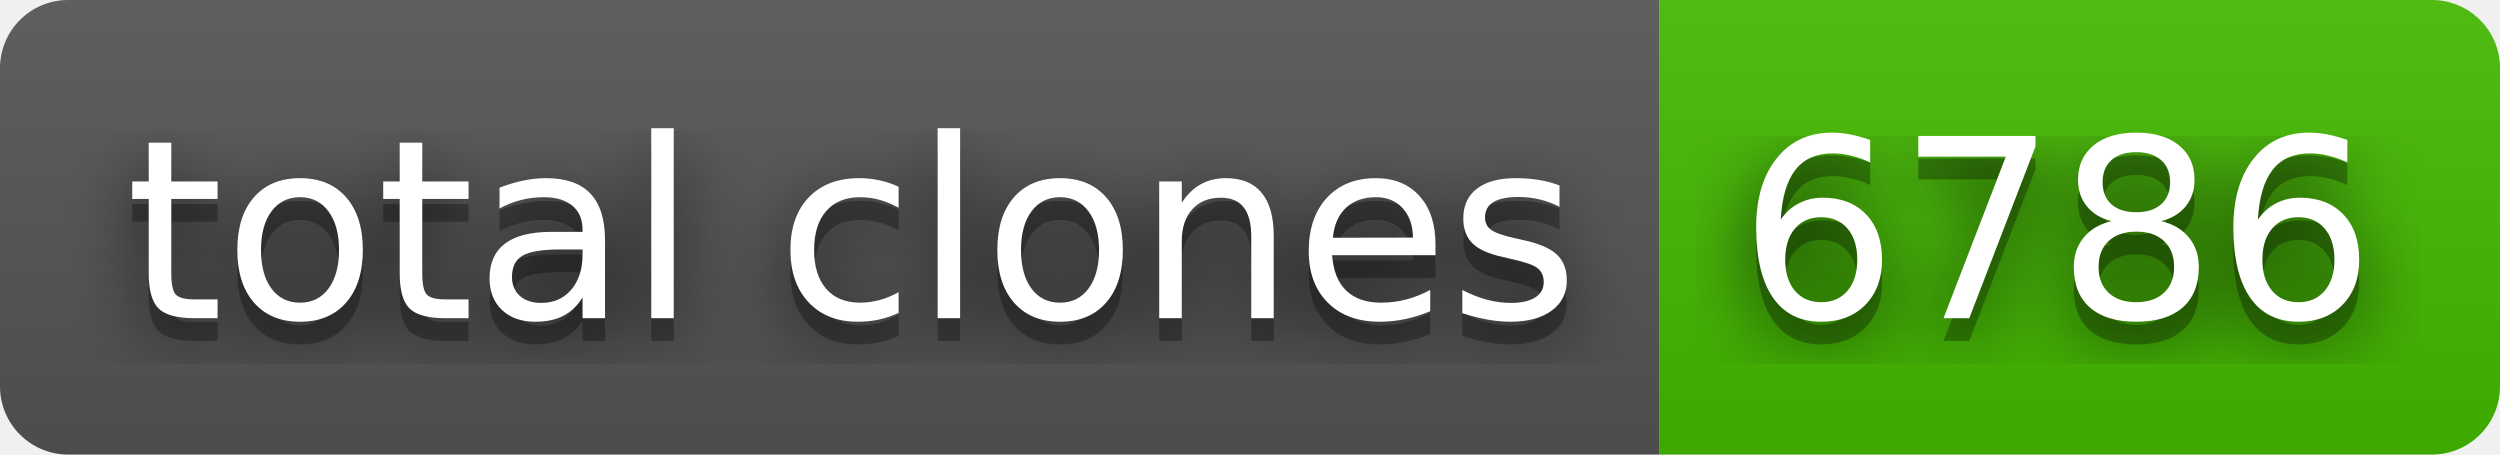
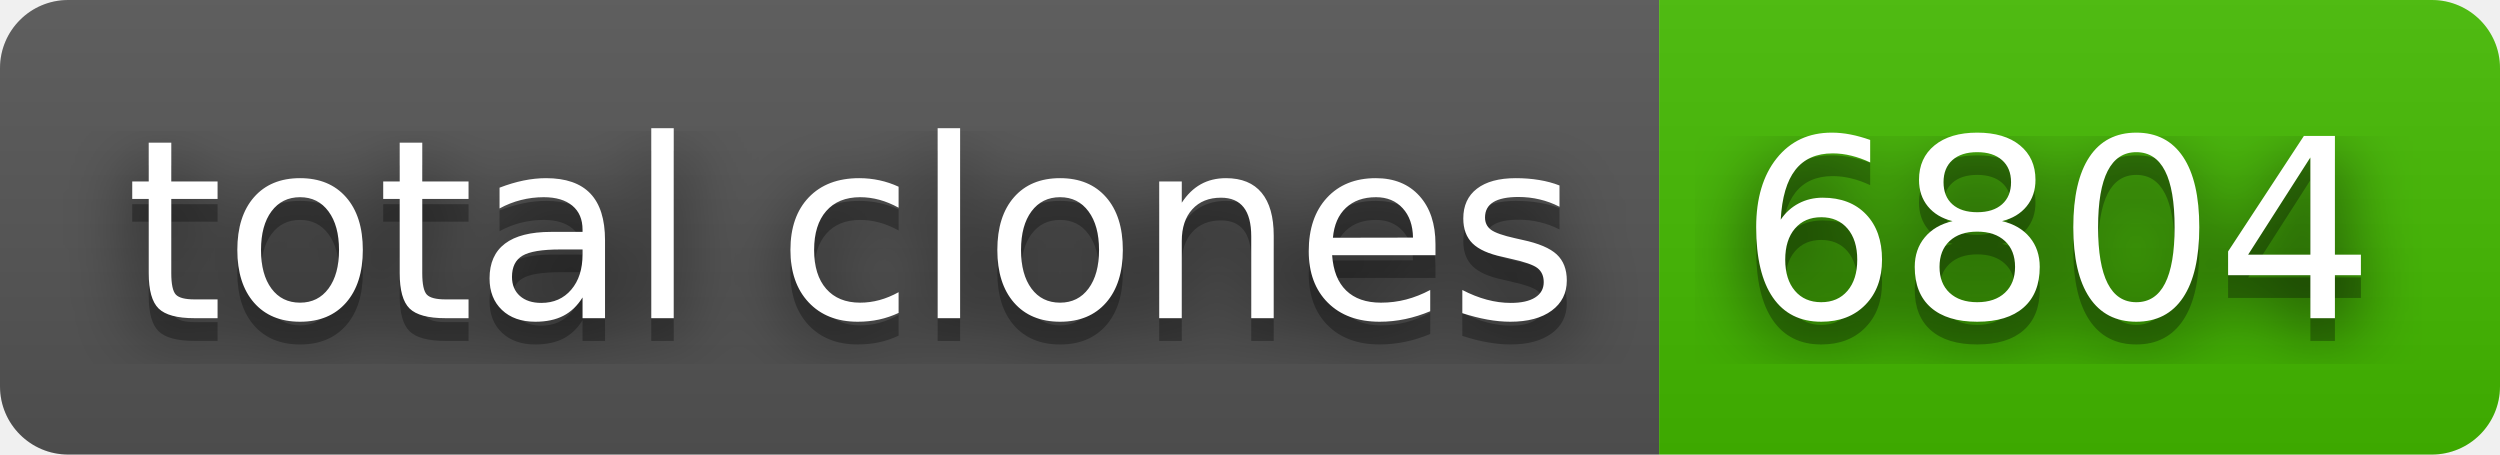
- <svg xmlns="http://www.w3.org/2000/svg" width="110" height="20" role="img" aria-label="total clones: 6786">
+ <svg xmlns="http://www.w3.org/2000/svg" width="110" height="20" role="img" aria-label="total clones: 6804">
  <filter id="blur">
    <feGaussianBlur in="SourceGraphic" stdDeviation="16" />
  </filter>
  <linearGradient id="s" x2="0" y2="100%">
    <stop offset="0" stop-color="#bbb" stop-opacity=".1" />
    <stop offset="1" stop-opacity=".1" />
  </linearGradient>
  <clipPath id="r">
    <rect width="110" height="20" rx="3" fill="#fff" />
  </clipPath>
  <g clip-path="url(#r)">
    <rect width="73" height="20" fill="#555" />
    <rect x="73" width="37" height="20" fill="#4b0" />
    <rect width="110" height="20" fill="url(#s)" />
  </g>
  <g fill="#fff" text-anchor="middle" font-family="Verdana,Geneva,DejaVu Sans,sans-serif" text-rendering="geometricPrecision" font-size="110">
    <text aria-hidden="true" x="375" y="150" fill="#010101" fill-opacity=".80" filter="url(#blur)" transform="scale(.1)" textLength="630">total clones</text>
    <text aria-hidden="true" x="375" y="150" fill="#010101" fill-opacity=".3" transform="scale(.1)" textLength="630">total clones</text>
    <text x="375" y="140" transform="scale(.1)" fill="#fff" textLength="630">total clones</text>
-     <text aria-hidden="true" x="905" y="150" fill="#010101" fill-opacity=".80" filter="url(#blur)" transform="scale(.1)" textLength="270">6786</text>
-     <text aria-hidden="true" x="905" y="150" fill="#010101" fill-opacity=".3" transform="scale(.1)" textLength="270">6786</text>
-     <text x="905" y="140" transform="scale(.1)" fill="#fff" textLength="270">6786</text>
+     <text aria-hidden="true" x="905" y="150" fill="#010101" fill-opacity=".80" filter="url(#blur)" transform="scale(.1)" textLength="270">6804</text>
+     <text aria-hidden="true" x="905" y="150" fill="#010101" fill-opacity=".3" transform="scale(.1)" textLength="270">6804</text>
+     <text x="905" y="140" transform="scale(.1)" fill="#fff" textLength="270">6804</text>
  </g>
</svg>
